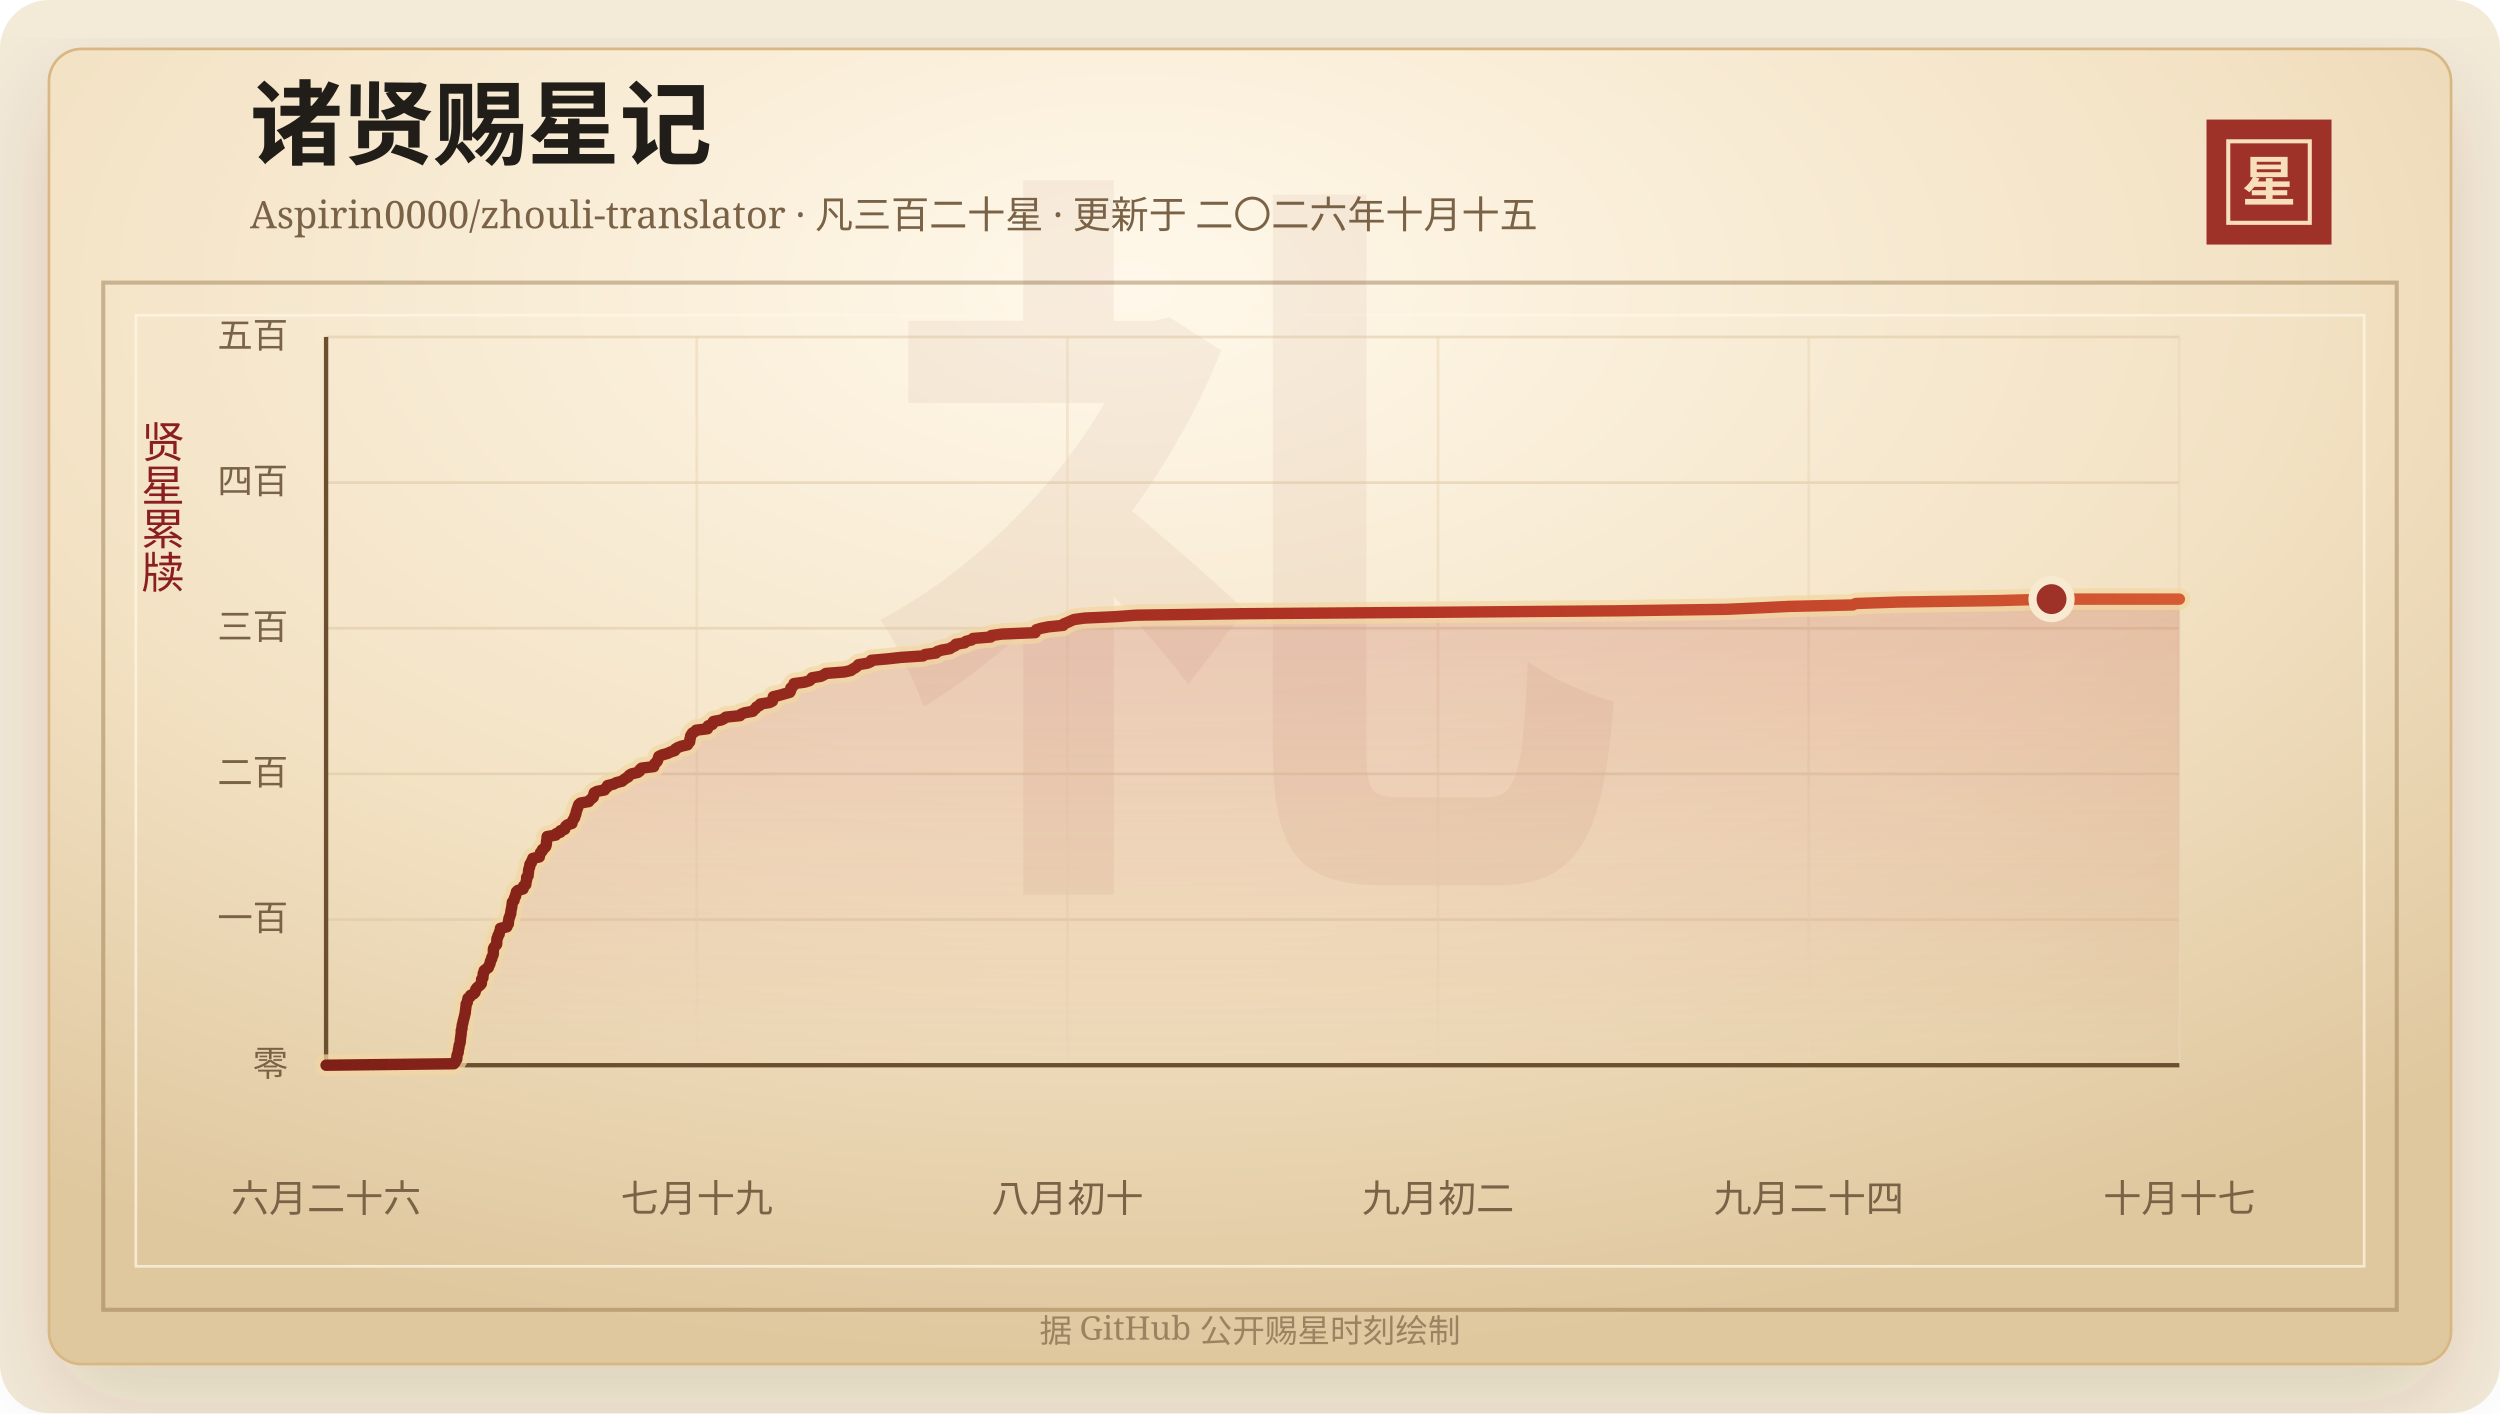
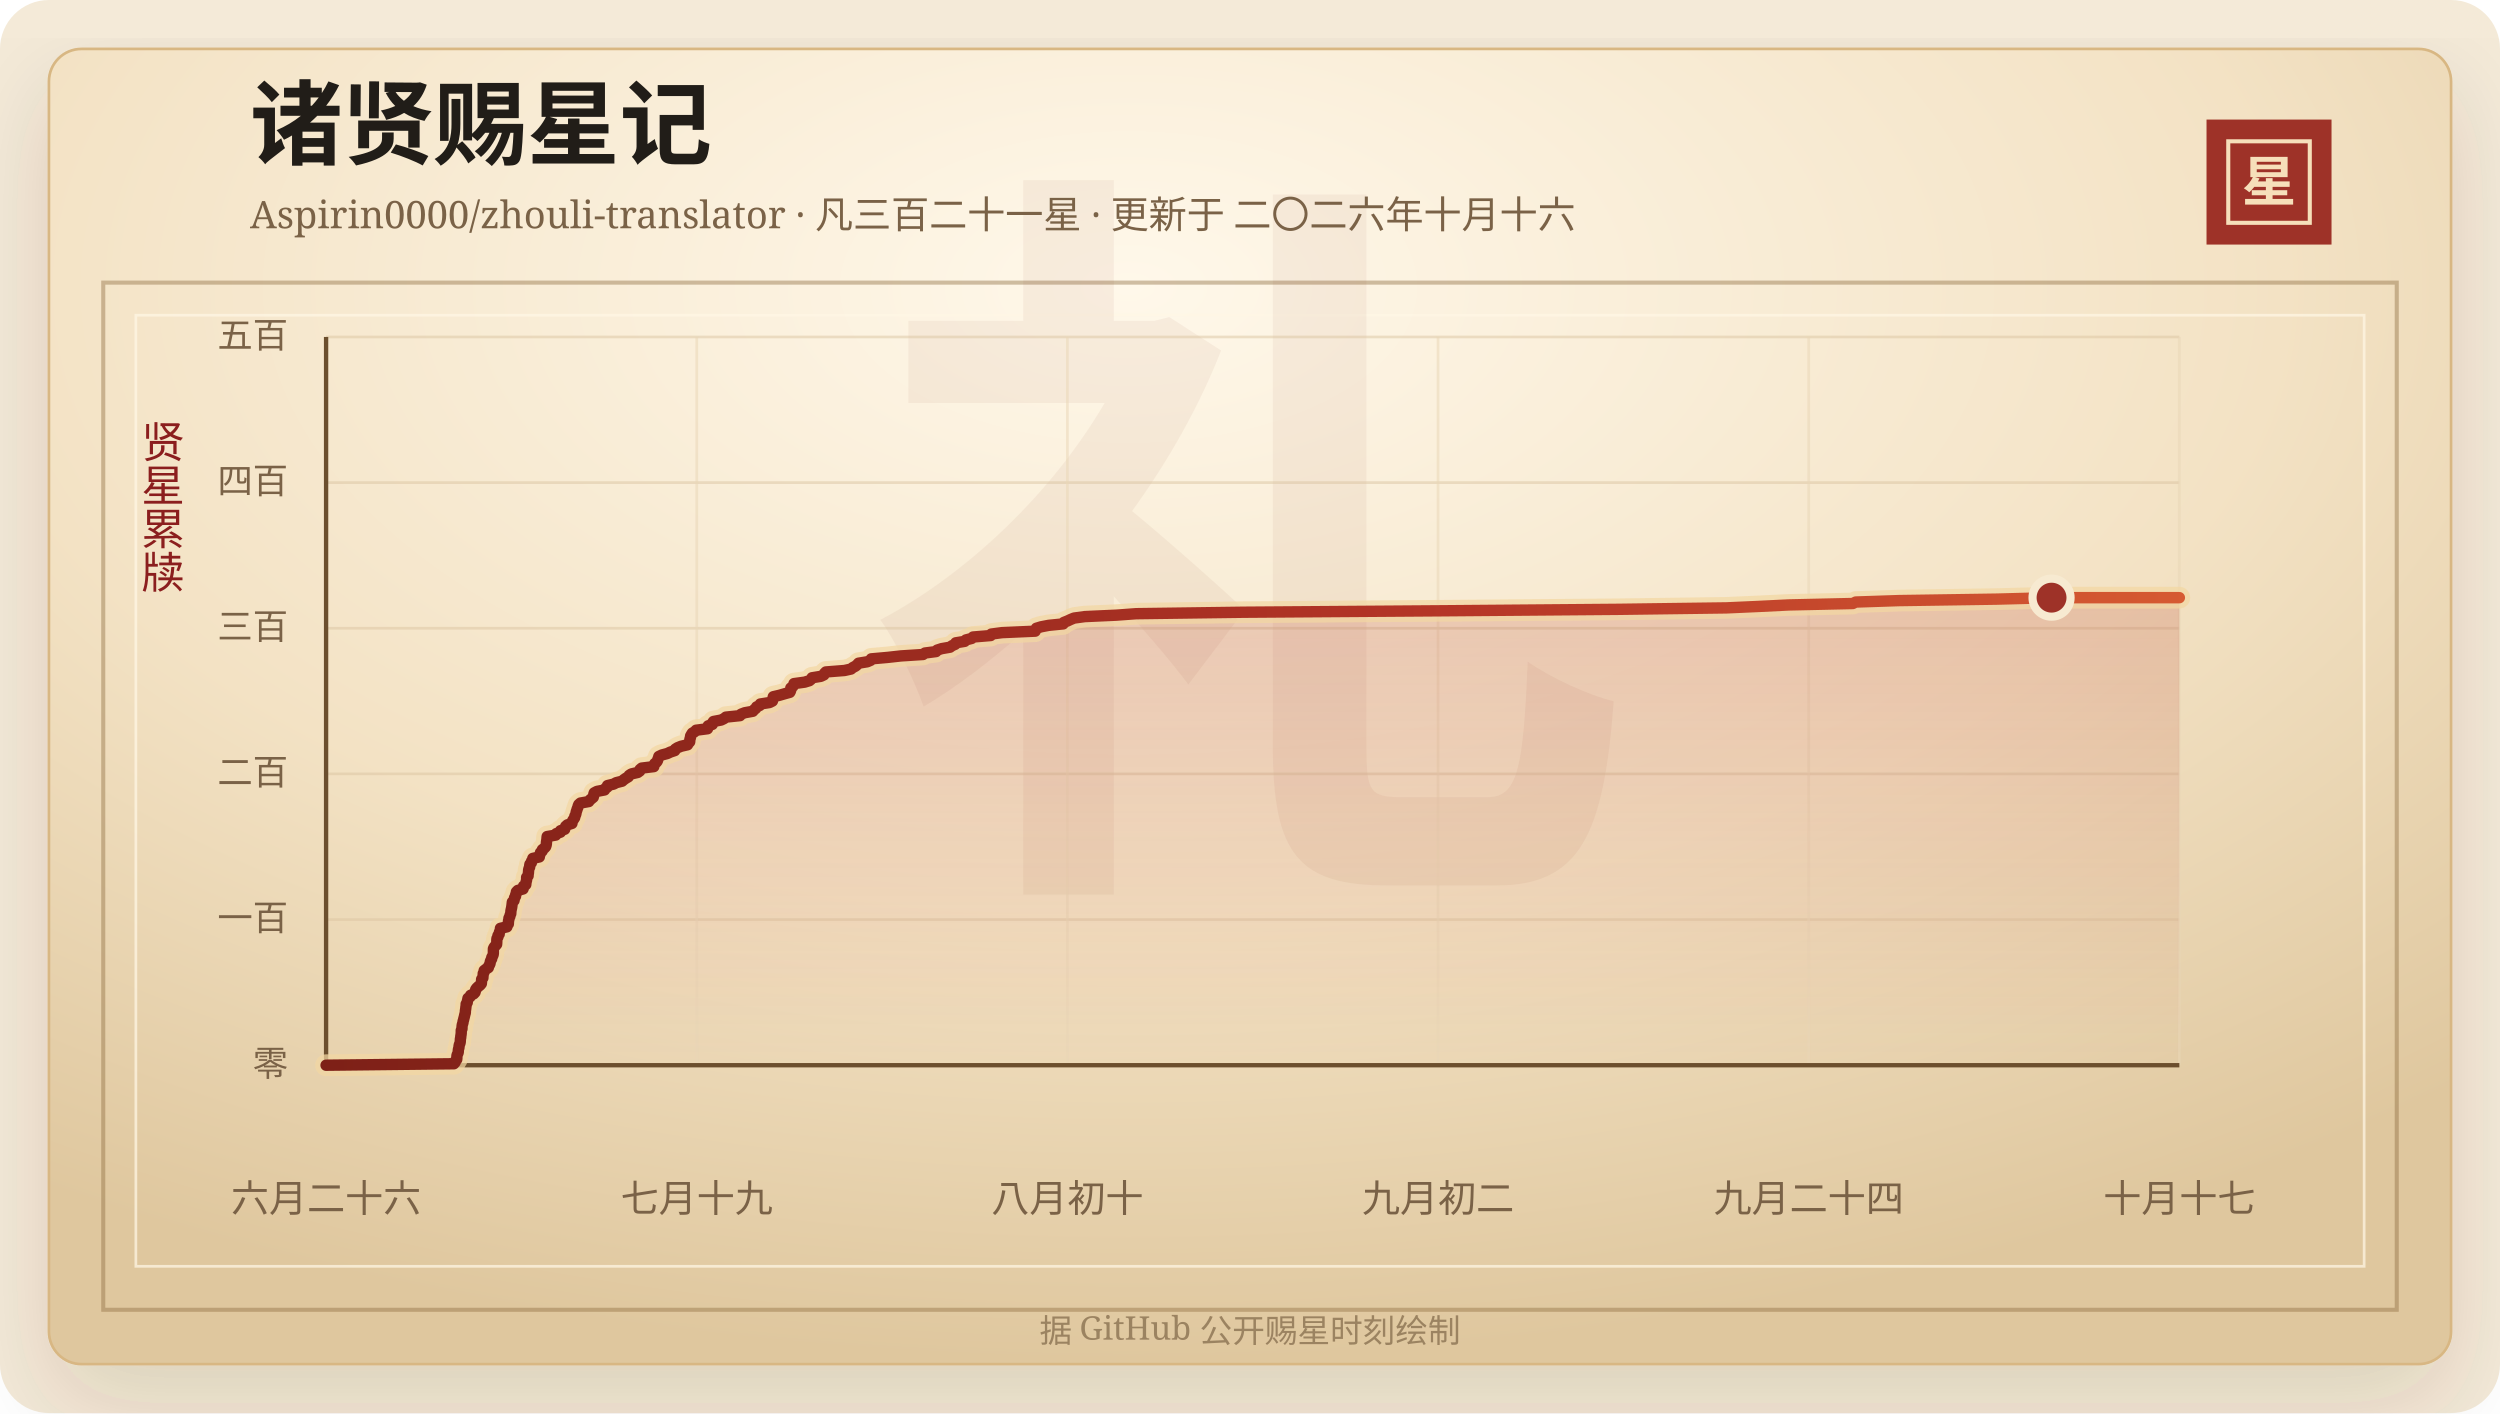
<svg xmlns="http://www.w3.org/2000/svg" width="920" height="520" viewBox="0 0 920 520" role="img" aria-labelledby="title desc">
  <defs>
    <linearGradient id="line" x1="0" x2="1" y1="0" y2="0">
      <stop offset="0%" stop-color="#7d2017" />
      <stop offset="58%" stop-color="#b33426" />
      <stop offset="100%" stop-color="#d65a32" />
    </linearGradient>
    <linearGradient id="area" x1="0" x2="0" y1="0" y2="1">
      <stop offset="0%" stop-color="#b33426" stop-opacity="0.2" />
      <stop offset="100%" stop-color="#b33426" stop-opacity="0" />
    </linearGradient>
    <radialGradient id="paper" cx="45%" cy="18%" r="82%">
      <stop offset="0%" stop-color="#fff8ea" />
      <stop offset="58%" stop-color="#f3e2c4" />
      <stop offset="100%" stop-color="#dfc79e" />
    </radialGradient>
    <filter id="shadow" x="-20%" y="-20%" width="140%" height="140%">
      <feDropShadow dx="0" dy="14" stdDeviation="18" flood-color="#3b2a20" flood-opacity="0.14" />
    </filter>
  </defs>
  <rect width="920" height="520" rx="18" fill="#f4ead8" />
  <rect x="18" y="18" width="884" height="484" rx="12" fill="url(#paper)" stroke="#d8b783" filter="url(#shadow)" />
  <rect x="38" y="104" width="844" height="378" fill="none" stroke="#8c6b3f" stroke-opacity="0.42" stroke-width="1.5" />
  <rect x="50" y="116" width="820" height="350" fill="none" stroke="#fff7e5" stroke-opacity="0.72" />
  <text x="460" y="304" text-anchor="middle" fill="#8c342a" fill-opacity="0.06" font-family="Songti SC, STSong, SimSun, serif" font-size="280" font-weight="700">礼</text>
  <text x="92" y="58" fill="#211d18" font-family="Songti SC, STSong, SimSun, serif" font-size="34" font-weight="700">诸贤赐星记</text>
-   <text x="92" y="84" fill="#7a6247" font-family="Songti SC, STSong, SimSun, serif" font-size="14.0">Aspirin0000/zhouli-translator · 凡三百二十星 · 更新于 二〇二六年十月十五</text>
+   <text x="92" y="84" fill="#7a6247" font-family="Songti SC, STSong, SimSun, serif" font-size="14.0">Aspirin0000/zhouli-translator · 凡三百二十一星 · 更新于 二〇二六年十月十六</text>
  <rect x="812" y="44" width="46" height="46" fill="#9e3228" />
  <rect x="820" y="52" width="30" height="30" fill="none" stroke="#f6dfba" stroke-width="1.5" />
  <text x="835" y="74" text-anchor="middle" fill="#f6dfba" font-family="Songti SC, STSong, SimSun, serif" font-size="20" font-weight="700">星</text>
  <text x="60" y="166" text-anchor="middle" fill="#8b1e1e" font-family="Songti SC, STSong, SimSun, serif" font-size="16" writing-mode="vertical-rl">贤星累牍</text>
  <line x1="120" y1="392.00" x2="802" y2="392.00" stroke="#d9c29e" stroke-opacity="0.48" />
  <text x="106" y="396.00" text-anchor="end" fill="#7a6247" font-family="Songti SC, STSong, SimSun, serif" font-size="13">零</text>
  <line x1="120" y1="338.40" x2="802" y2="338.40" stroke="#d9c29e" stroke-opacity="0.48" />
  <text x="106" y="342.40" text-anchor="end" fill="#7a6247" font-family="Songti SC, STSong, SimSun, serif" font-size="13">一百</text>
  <line x1="120" y1="284.80" x2="802" y2="284.80" stroke="#d9c29e" stroke-opacity="0.48" />
  <text x="106" y="288.80" text-anchor="end" fill="#7a6247" font-family="Songti SC, STSong, SimSun, serif" font-size="13">二百</text>
  <line x1="120" y1="231.20" x2="802" y2="231.20" stroke="#d9c29e" stroke-opacity="0.48" />
  <text x="106" y="235.20" text-anchor="end" fill="#7a6247" font-family="Songti SC, STSong, SimSun, serif" font-size="13">三百</text>
  <line x1="120" y1="177.60" x2="802" y2="177.60" stroke="#d9c29e" stroke-opacity="0.48" />
  <text x="106" y="181.60" text-anchor="end" fill="#7a6247" font-family="Songti SC, STSong, SimSun, serif" font-size="13">四百</text>
  <line x1="120" y1="124.00" x2="802" y2="124.00" stroke="#d9c29e" stroke-opacity="0.48" />
  <text x="106" y="128.00" text-anchor="end" fill="#7a6247" font-family="Songti SC, STSong, SimSun, serif" font-size="13">五百</text>
  <line x1="120.00" y1="124" x2="120.00" y2="392" stroke="#ead6b7" stroke-opacity="0.54" />
  <text x="120.00" y="446" text-anchor="middle" fill="#7a6247" font-family="Songti SC, STSong, SimSun, serif" font-size="14">六月二十六</text>
  <line x1="256.40" y1="124" x2="256.40" y2="392" stroke="#ead6b7" stroke-opacity="0.54" />
  <text x="256.40" y="446" text-anchor="middle" fill="#7a6247" font-family="Songti SC, STSong, SimSun, serif" font-size="14">七月十九</text>
  <line x1="392.80" y1="124" x2="392.80" y2="392" stroke="#ead6b7" stroke-opacity="0.54" />
  <text x="392.80" y="446" text-anchor="middle" fill="#7a6247" font-family="Songti SC, STSong, SimSun, serif" font-size="14">八月初十</text>
  <line x1="529.20" y1="124" x2="529.20" y2="392" stroke="#ead6b7" stroke-opacity="0.54" />
  <text x="529.20" y="446" text-anchor="middle" fill="#7a6247" font-family="Songti SC, STSong, SimSun, serif" font-size="14">九月初二</text>
  <line x1="665.60" y1="124" x2="665.60" y2="392" stroke="#ead6b7" stroke-opacity="0.54" />
  <text x="665.60" y="446" text-anchor="middle" fill="#7a6247" font-family="Songti SC, STSong, SimSun, serif" font-size="14">九月二十四</text>
  <line x1="802.00" y1="124" x2="802.00" y2="392" stroke="#ead6b7" stroke-opacity="0.54" />
  <text x="802.00" y="446" text-anchor="middle" fill="#7a6247" font-family="Songti SC, STSong, SimSun, serif" font-size="14">十月十七</text>
  <line x1="120" y1="392" x2="802" y2="392" stroke="#6c4f2e" stroke-width="1.6" />
  <line x1="120" y1="124" x2="120" y2="392" stroke="#6c4f2e" stroke-width="1.6" />
-   <polygon points="120.00,392.00 120.00,392.00 167.03,391.46 167.48,390.93 167.64,390.39 168.08,389.86 168.13,389.32 168.13,388.78 168.21,388.25 168.46,387.71 168.65,387.18 168.65,386.64 168.72,386.10 168.89,385.57 168.93,385.03 169.03,384.50 169.25,383.96 169.37,383.42 169.40,382.89 169.43,382.35 169.54,381.82 169.58,381.28 169.67,380.74 169.73,380.21 169.74,379.67 169.75,379.14 170.01,378.60 170.02,378.06 170.06,377.53 170.15,376.99 170.37,376.46 170.40,375.92 170.58,375.38 170.69,374.85 170.84,374.31 170.96,373.78 171.08,373.24 171.25,372.70 171.25,372.17 171.32,371.63 171.40,371.10 171.45,370.56 171.54,370.02 171.55,369.49 171.94,368.95 172.00,368.42 172.12,367.88 172.23,367.34 173.00,366.81 173.17,366.27 174.30,365.74 174.80,365.20 174.95,364.66 175.06,364.13 175.46,363.59 176.02,363.06 176.68,362.52 177.13,361.98 177.19,361.45 177.21,360.91 177.24,360.38 177.71,359.84 177.73,359.30 177.81,358.77 177.83,358.23 178.16,357.70 178.18,357.16 178.88,356.62 179.71,356.09 179.82,355.55 180.15,355.02 180.37,354.48 180.41,353.94 180.62,353.41 180.94,352.87 180.98,352.34 181.29,351.80 181.50,351.26 181.56,350.73 181.56,350.19 181.56,349.66 181.58,349.12 181.85,348.58 182.29,348.05 182.76,347.51 182.80,346.98 182.82,346.44 182.83,345.90 182.88,345.37 183.23,344.83 183.25,344.30 183.70,343.76 183.72,343.22 183.94,342.69 184.15,342.15 184.16,341.62 186.53,341.08 186.59,340.54 187.07,340.01 187.10,339.47 187.11,338.94 187.26,338.40 187.30,337.86 187.61,337.33 187.69,336.79 187.96,336.26 187.99,335.72 188.03,335.18 188.14,334.65 188.27,334.11 188.35,333.58 188.42,333.04 188.48,332.50 188.54,331.97 189.14,331.43 189.26,330.90 189.35,330.36 189.72,329.82 189.75,329.29 190.01,328.75 190.03,328.22 190.55,327.68 192.48,327.14 192.65,326.61 192.68,326.07 193.48,325.54 193.54,325.00 193.62,324.46 193.78,323.93 193.80,323.39 193.80,322.86 194.34,322.32 194.36,321.78 194.46,321.25 194.50,320.71 194.53,320.18 194.66,319.64 194.91,319.10 194.92,318.57 195.02,318.03 195.54,317.50 195.60,316.96 196.03,316.42 196.08,315.89 198.47,315.35 198.48,314.82 198.78,314.28 198.90,313.74 199.50,313.21 199.59,312.67 200.28,312.14 200.78,311.60 200.97,311.06 201.07,310.53 201.09,309.99 201.17,309.46 201.26,308.92 201.30,308.38 201.35,307.85 204.50,307.31 204.70,306.78 206.25,306.24 206.26,305.70 207.81,305.17 207.95,304.63 208.17,304.10 208.77,303.56 210.47,303.02 210.56,302.49 210.77,301.95 211.13,301.42 211.48,300.88 211.54,300.34 211.84,299.81 211.97,299.27 212.06,298.74 212.26,298.20 212.41,297.66 212.65,297.13 212.77,296.59 213.00,296.06 213.61,295.52 216.66,294.98 217.03,294.45 217.67,293.91 218.32,293.38 218.47,292.84 218.51,292.30 218.68,291.77 219.70,291.23 222.47,290.70 222.76,290.16 223.53,289.62 223.56,289.09 225.81,288.55 226.77,288.02 228.93,287.48 229.54,286.94 230.30,286.41 231.22,285.87 231.53,285.34 232.37,284.80 234.70,284.26 235.43,283.73 235.52,283.19 236.13,282.66 240.59,282.12 240.63,281.58 240.91,281.05 241.56,280.51 241.94,279.98 242.09,279.44 242.31,278.90 242.45,278.37 243.57,277.83 245.56,277.30 246.70,276.76 248.32,276.22 248.50,275.69 249.35,275.15 250.66,274.62 253.01,274.08 253.29,273.54 253.80,273.01 253.86,272.47 253.89,271.94 254.12,271.40 254.14,270.86 254.43,270.33 254.77,269.79 255.67,269.26 256.17,268.72 260.36,268.18 260.60,267.65 260.60,267.11 262.14,266.58 262.18,266.04 262.57,265.50 265.38,264.97 266.48,264.43 267.12,263.90 272.32,263.36 272.70,262.82 274.06,262.29 277.03,261.75 277.47,261.22 278.14,260.68 278.42,260.14 279.59,259.61 279.80,259.07 283.17,258.54 284.25,258.00 284.41,257.46 284.46,256.93 284.58,256.39 286.85,255.86 288.70,255.32 290.65,254.78 290.93,254.25 291.02,253.71 291.02,253.18 291.75,252.64 292.06,252.10 292.19,251.57 296.11,251.03 297.85,250.50 298.50,249.96 298.83,249.42 302.06,248.89 303.20,248.35 303.92,247.82 310.76,247.28 313.16,246.74 313.81,246.21 314.83,245.67 315.46,245.14 315.94,244.60 319.17,244.06 320.41,243.53 320.63,242.99 326.69,242.46 331.54,241.92 339.68,241.38 340.39,240.85 344.47,240.31 344.86,239.78 346.53,239.24 349.60,238.70 350.33,238.17 351.51,237.63 351.72,237.10 355.00,236.56 355.46,236.02 357.57,235.49 358.08,234.95 364.57,234.42 364.79,233.88 368.74,233.34 380.94,232.81 381.13,232.27 381.38,231.74 383.15,231.20 385.90,230.66 391.25,230.13 391.46,229.59 392.83,229.06 393.97,228.52 395.25,227.98 399.18,227.45 410.82,226.91 418.12,226.38 457.68,225.84 530.63,225.30 595.71,224.77 635.32,224.23 647.34,223.70 658.27,223.16 681.82,222.62 682.91,222.09 698.78,221.55 734.81,221.02 754.97,220.48 802.00,220.48 802.00,392.00" fill="url(#area)" />
-   <polyline points="120.00,392.00 167.03,391.46 167.48,390.93 167.64,390.39 168.08,389.86 168.13,389.32 168.13,388.78 168.21,388.25 168.46,387.71 168.65,387.18 168.65,386.64 168.72,386.10 168.89,385.57 168.93,385.03 169.03,384.50 169.25,383.96 169.37,383.42 169.40,382.89 169.43,382.35 169.54,381.82 169.58,381.28 169.67,380.74 169.73,380.21 169.74,379.67 169.75,379.14 170.01,378.60 170.02,378.06 170.06,377.53 170.15,376.99 170.37,376.46 170.40,375.92 170.58,375.38 170.69,374.85 170.84,374.31 170.96,373.78 171.08,373.24 171.25,372.70 171.25,372.17 171.32,371.63 171.40,371.10 171.45,370.56 171.54,370.02 171.55,369.49 171.94,368.95 172.00,368.42 172.12,367.88 172.23,367.34 173.00,366.81 173.17,366.27 174.30,365.74 174.80,365.20 174.95,364.66 175.06,364.13 175.46,363.59 176.02,363.06 176.68,362.52 177.13,361.98 177.19,361.45 177.21,360.91 177.24,360.38 177.71,359.84 177.73,359.30 177.81,358.77 177.83,358.23 178.16,357.70 178.18,357.16 178.88,356.62 179.71,356.09 179.82,355.55 180.15,355.02 180.37,354.48 180.41,353.94 180.62,353.41 180.94,352.87 180.98,352.34 181.29,351.80 181.50,351.26 181.56,350.73 181.56,350.19 181.56,349.66 181.58,349.12 181.85,348.58 182.29,348.05 182.76,347.51 182.80,346.98 182.82,346.44 182.83,345.90 182.88,345.37 183.23,344.83 183.25,344.30 183.70,343.76 183.72,343.22 183.94,342.69 184.15,342.15 184.16,341.62 186.53,341.08 186.59,340.54 187.07,340.01 187.10,339.47 187.11,338.94 187.26,338.40 187.30,337.86 187.61,337.33 187.69,336.79 187.96,336.26 187.99,335.72 188.03,335.18 188.14,334.65 188.27,334.11 188.35,333.58 188.42,333.04 188.48,332.50 188.54,331.97 189.14,331.43 189.26,330.90 189.35,330.36 189.72,329.82 189.75,329.29 190.01,328.75 190.03,328.22 190.55,327.68 192.48,327.14 192.65,326.61 192.68,326.07 193.48,325.54 193.54,325.00 193.62,324.46 193.78,323.93 193.80,323.39 193.80,322.86 194.34,322.32 194.36,321.78 194.46,321.25 194.50,320.71 194.53,320.18 194.66,319.64 194.91,319.10 194.92,318.57 195.02,318.03 195.54,317.50 195.60,316.96 196.03,316.42 196.08,315.89 198.47,315.35 198.48,314.82 198.78,314.28 198.90,313.74 199.50,313.21 199.59,312.67 200.28,312.14 200.78,311.60 200.97,311.06 201.07,310.53 201.09,309.99 201.17,309.46 201.26,308.92 201.30,308.38 201.35,307.85 204.50,307.31 204.70,306.78 206.25,306.24 206.26,305.70 207.81,305.17 207.95,304.63 208.17,304.10 208.77,303.56 210.47,303.02 210.56,302.49 210.77,301.95 211.13,301.42 211.48,300.88 211.54,300.34 211.84,299.81 211.97,299.27 212.06,298.74 212.26,298.20 212.41,297.66 212.65,297.13 212.77,296.59 213.00,296.06 213.61,295.52 216.66,294.98 217.03,294.45 217.67,293.91 218.32,293.38 218.47,292.84 218.51,292.30 218.68,291.77 219.70,291.23 222.47,290.70 222.76,290.16 223.53,289.62 223.56,289.09 225.81,288.55 226.77,288.02 228.93,287.48 229.54,286.94 230.30,286.41 231.22,285.87 231.53,285.34 232.37,284.80 234.70,284.26 235.43,283.73 235.52,283.19 236.13,282.66 240.59,282.12 240.63,281.58 240.91,281.05 241.56,280.51 241.94,279.98 242.09,279.44 242.31,278.90 242.45,278.37 243.57,277.83 245.56,277.30 246.70,276.76 248.32,276.22 248.50,275.69 249.35,275.15 250.66,274.62 253.01,274.08 253.29,273.54 253.80,273.01 253.86,272.47 253.89,271.94 254.12,271.40 254.14,270.86 254.43,270.33 254.77,269.79 255.67,269.26 256.17,268.72 260.36,268.18 260.60,267.65 260.60,267.11 262.14,266.58 262.18,266.04 262.57,265.50 265.38,264.97 266.48,264.43 267.12,263.90 272.32,263.36 272.70,262.82 274.06,262.29 277.03,261.75 277.47,261.22 278.14,260.68 278.42,260.14 279.59,259.61 279.80,259.07 283.17,258.54 284.25,258.00 284.41,257.46 284.46,256.93 284.58,256.39 286.85,255.86 288.70,255.32 290.65,254.78 290.93,254.25 291.02,253.71 291.02,253.18 291.75,252.64 292.06,252.10 292.19,251.57 296.11,251.03 297.85,250.50 298.50,249.96 298.83,249.42 302.06,248.89 303.20,248.35 303.92,247.82 310.76,247.28 313.16,246.74 313.81,246.21 314.83,245.67 315.46,245.14 315.94,244.60 319.17,244.06 320.41,243.53 320.63,242.99 326.69,242.46 331.54,241.92 339.68,241.38 340.39,240.85 344.47,240.31 344.86,239.78 346.53,239.24 349.60,238.70 350.33,238.17 351.51,237.63 351.72,237.10 355.00,236.56 355.46,236.02 357.57,235.49 358.08,234.95 364.57,234.42 364.79,233.88 368.74,233.34 380.94,232.81 381.13,232.27 381.38,231.74 383.15,231.20 385.90,230.66 391.25,230.13 391.46,229.59 392.83,229.06 393.97,228.52 395.25,227.98 399.18,227.45 410.82,226.91 418.12,226.38 457.68,225.84 530.63,225.30 595.71,224.77 635.32,224.23 647.34,223.70 658.27,223.16 681.82,222.62 682.91,222.09 698.78,221.55 734.81,221.02 754.97,220.48 802.00,220.48" fill="none" stroke="#f3d7a2" stroke-width="8" stroke-linecap="round" stroke-linejoin="round" opacity="0.72" />
-   <polyline points="120.00,392.00 167.03,391.46 167.48,390.93 167.64,390.39 168.08,389.86 168.13,389.32 168.13,388.78 168.21,388.25 168.46,387.71 168.65,387.18 168.65,386.64 168.72,386.10 168.89,385.57 168.93,385.03 169.03,384.50 169.25,383.96 169.37,383.42 169.40,382.89 169.43,382.35 169.54,381.82 169.58,381.28 169.67,380.74 169.73,380.21 169.74,379.67 169.75,379.14 170.01,378.60 170.02,378.06 170.06,377.53 170.15,376.99 170.37,376.46 170.40,375.92 170.58,375.38 170.69,374.85 170.84,374.31 170.96,373.78 171.08,373.24 171.25,372.70 171.25,372.17 171.32,371.63 171.40,371.10 171.45,370.56 171.54,370.02 171.55,369.49 171.94,368.95 172.00,368.42 172.12,367.88 172.23,367.34 173.00,366.81 173.17,366.27 174.30,365.74 174.80,365.20 174.95,364.66 175.06,364.13 175.46,363.59 176.02,363.06 176.68,362.52 177.13,361.98 177.19,361.45 177.21,360.91 177.24,360.38 177.71,359.84 177.73,359.30 177.81,358.77 177.83,358.23 178.16,357.70 178.18,357.16 178.88,356.62 179.71,356.09 179.82,355.55 180.15,355.02 180.37,354.48 180.41,353.94 180.62,353.41 180.94,352.87 180.98,352.34 181.29,351.80 181.50,351.26 181.56,350.73 181.56,350.19 181.56,349.66 181.58,349.12 181.85,348.58 182.29,348.05 182.76,347.51 182.80,346.98 182.82,346.44 182.83,345.90 182.88,345.37 183.23,344.83 183.25,344.30 183.70,343.76 183.72,343.22 183.94,342.69 184.15,342.15 184.16,341.62 186.53,341.08 186.59,340.54 187.07,340.01 187.10,339.47 187.11,338.94 187.26,338.40 187.30,337.86 187.61,337.33 187.69,336.79 187.96,336.26 187.99,335.72 188.03,335.18 188.14,334.65 188.27,334.11 188.35,333.58 188.42,333.04 188.48,332.50 188.54,331.97 189.14,331.43 189.26,330.90 189.35,330.36 189.72,329.82 189.75,329.29 190.01,328.75 190.03,328.22 190.55,327.68 192.48,327.14 192.65,326.61 192.68,326.07 193.48,325.54 193.54,325.00 193.62,324.46 193.78,323.93 193.80,323.39 193.80,322.86 194.34,322.32 194.36,321.78 194.46,321.25 194.50,320.71 194.53,320.18 194.66,319.64 194.91,319.10 194.92,318.57 195.02,318.03 195.54,317.50 195.60,316.96 196.03,316.42 196.08,315.89 198.47,315.35 198.48,314.82 198.78,314.28 198.90,313.74 199.50,313.21 199.59,312.67 200.28,312.14 200.78,311.60 200.97,311.06 201.07,310.53 201.09,309.99 201.17,309.46 201.26,308.92 201.30,308.38 201.35,307.85 204.50,307.31 204.70,306.78 206.25,306.24 206.26,305.70 207.81,305.17 207.95,304.63 208.17,304.10 208.77,303.56 210.47,303.02 210.56,302.49 210.77,301.95 211.13,301.42 211.48,300.88 211.54,300.34 211.84,299.81 211.97,299.27 212.06,298.74 212.26,298.20 212.41,297.66 212.65,297.13 212.77,296.59 213.00,296.06 213.61,295.52 216.66,294.98 217.03,294.45 217.67,293.91 218.32,293.38 218.47,292.84 218.51,292.30 218.68,291.77 219.70,291.23 222.47,290.70 222.76,290.16 223.53,289.62 223.56,289.09 225.81,288.55 226.77,288.02 228.93,287.48 229.54,286.94 230.30,286.41 231.22,285.87 231.53,285.34 232.37,284.80 234.70,284.26 235.43,283.73 235.52,283.19 236.13,282.66 240.59,282.12 240.63,281.58 240.91,281.05 241.56,280.51 241.94,279.98 242.09,279.44 242.31,278.90 242.45,278.37 243.57,277.83 245.56,277.30 246.70,276.76 248.32,276.22 248.50,275.69 249.35,275.15 250.66,274.62 253.01,274.08 253.29,273.54 253.80,273.01 253.86,272.47 253.89,271.94 254.12,271.40 254.14,270.86 254.43,270.33 254.77,269.79 255.67,269.26 256.17,268.72 260.36,268.18 260.60,267.65 260.60,267.11 262.14,266.58 262.18,266.04 262.57,265.50 265.38,264.97 266.48,264.43 267.12,263.90 272.32,263.36 272.70,262.82 274.06,262.29 277.03,261.75 277.47,261.22 278.14,260.68 278.42,260.14 279.59,259.61 279.80,259.07 283.17,258.54 284.25,258.00 284.41,257.46 284.46,256.93 284.58,256.39 286.85,255.86 288.70,255.32 290.65,254.78 290.93,254.25 291.02,253.71 291.02,253.18 291.75,252.64 292.06,252.10 292.19,251.57 296.11,251.03 297.85,250.50 298.50,249.96 298.83,249.42 302.06,248.89 303.20,248.35 303.92,247.82 310.76,247.28 313.16,246.74 313.81,246.21 314.83,245.67 315.46,245.14 315.94,244.60 319.17,244.06 320.41,243.53 320.63,242.99 326.69,242.46 331.54,241.92 339.68,241.38 340.39,240.85 344.47,240.31 344.86,239.78 346.53,239.24 349.60,238.70 350.33,238.17 351.51,237.63 351.72,237.10 355.00,236.56 355.46,236.02 357.57,235.49 358.08,234.95 364.57,234.42 364.79,233.88 368.74,233.34 380.94,232.81 381.13,232.27 381.38,231.74 383.15,231.20 385.90,230.66 391.25,230.13 391.46,229.59 392.83,229.06 393.97,228.52 395.25,227.98 399.18,227.45 410.82,226.91 418.12,226.38 457.68,225.84 530.63,225.30 595.71,224.77 635.32,224.23 647.34,223.70 658.27,223.16 681.82,222.62 682.91,222.09 698.78,221.55 734.81,221.02 754.97,220.48 802.00,220.48" fill="none" stroke="url(#line)" stroke-width="4.2" stroke-linecap="round" stroke-linejoin="round" />
-   <circle cx="754.97" cy="220.48" r="7" fill="#9e3228" stroke="#f7ead1" stroke-width="3" />
+   <polygon points="120.00,392.00 120.00,392.00 167.03,391.46 167.48,390.93 167.64,390.39 168.08,389.86 168.13,389.32 168.13,388.78 168.21,388.25 168.46,387.71 168.65,387.18 168.65,386.64 168.72,386.10 168.89,385.57 168.93,385.03 169.03,384.50 169.25,383.96 169.37,383.42 169.40,382.89 169.43,382.35 169.54,381.82 169.58,381.28 169.67,380.74 169.73,380.21 169.74,379.67 169.75,379.14 170.01,378.60 170.02,378.06 170.06,377.53 170.15,376.99 170.37,376.46 170.40,375.92 170.58,375.38 170.69,374.85 170.84,374.31 170.96,373.78 171.08,373.24 171.25,372.70 171.25,372.17 171.32,371.63 171.40,371.10 171.45,370.56 171.54,370.02 171.55,369.49 171.94,368.95 172.00,368.42 172.12,367.88 172.23,367.34 173.00,366.81 173.17,366.27 174.30,365.74 174.80,365.20 174.95,364.66 175.06,364.13 175.46,363.59 176.02,363.06 176.68,362.52 177.13,361.98 177.19,361.45 177.21,360.91 177.24,360.38 177.71,359.84 177.73,359.30 177.81,358.77 177.83,358.23 178.16,357.70 178.18,357.16 178.88,356.62 179.71,356.09 179.82,355.55 180.15,355.02 180.37,354.48 180.41,353.94 180.62,353.41 180.94,352.87 180.98,352.34 181.29,351.80 181.50,351.26 181.56,350.73 181.56,350.19 181.56,349.66 181.58,349.12 181.85,348.58 182.29,348.05 182.76,347.51 182.80,346.98 182.82,346.44 182.83,345.90 182.88,345.37 183.23,344.83 183.25,344.30 183.70,343.76 183.72,343.22 183.94,342.69 184.15,342.15 184.16,341.62 186.53,341.08 186.59,340.54 187.07,340.01 187.10,339.47 187.11,338.94 187.26,338.40 187.30,337.86 187.61,337.33 187.69,336.79 187.96,336.26 187.99,335.72 188.03,335.18 188.14,334.65 188.27,334.11 188.35,333.58 188.42,333.04 188.48,332.50 188.54,331.97 189.14,331.43 189.26,330.90 189.35,330.36 189.72,329.82 189.75,329.29 190.01,328.75 190.03,328.22 190.55,327.68 192.48,327.14 192.65,326.61 192.68,326.07 193.48,325.54 193.54,325.00 193.62,324.46 193.78,323.93 193.80,323.39 193.80,322.86 194.34,322.32 194.36,321.78 194.46,321.25 194.50,320.71 194.53,320.18 194.66,319.64 194.91,319.10 194.92,318.57 195.02,318.03 195.54,317.50 195.60,316.96 196.03,316.42 196.08,315.89 198.47,315.35 198.48,314.82 198.78,314.28 198.90,313.74 199.50,313.21 199.59,312.67 200.28,312.14 200.78,311.60 200.97,311.06 201.07,310.53 201.09,309.99 201.17,309.46 201.26,308.92 201.30,308.38 201.35,307.85 204.50,307.31 204.70,306.78 206.25,306.24 206.26,305.70 207.81,305.17 207.95,304.63 208.17,304.10 208.77,303.56 210.47,303.02 210.56,302.49 210.77,301.95 211.13,301.42 211.48,300.88 211.54,300.34 211.84,299.81 211.97,299.27 212.06,298.74 212.26,298.20 212.41,297.66 212.65,297.13 212.77,296.59 213.00,296.06 213.61,295.52 216.66,294.98 217.03,294.45 217.67,293.91 218.32,293.38 218.47,292.84 218.51,292.30 218.68,291.77 219.70,291.23 222.47,290.70 222.76,290.16 223.53,289.62 223.56,289.09 225.81,288.55 226.77,288.02 228.93,287.48 229.54,286.94 230.30,286.41 231.22,285.87 231.53,285.34 232.37,284.80 234.70,284.26 235.43,283.73 235.52,283.19 236.13,282.66 240.59,282.12 240.63,281.58 240.91,281.05 241.56,280.51 241.94,279.98 242.09,279.44 242.31,278.90 242.45,278.37 243.57,277.83 245.56,277.30 246.70,276.76 248.32,276.22 248.50,275.69 249.35,275.15 250.66,274.62 253.01,274.08 253.29,273.54 253.80,273.01 253.86,272.47 253.89,271.94 254.12,271.40 254.14,270.86 254.43,270.33 254.77,269.79 255.67,269.26 256.17,268.72 260.36,268.18 260.60,267.65 260.60,267.11 262.14,266.58 262.18,266.04 262.57,265.50 265.38,264.97 266.48,264.43 267.12,263.90 272.32,263.36 272.70,262.82 274.06,262.29 277.03,261.75 277.47,261.22 278.14,260.68 278.42,260.14 279.59,259.61 279.80,259.07 283.17,258.54 284.25,258.00 284.41,257.46 284.46,256.93 284.58,256.39 286.85,255.86 288.70,255.32 290.65,254.78 290.93,254.25 291.02,253.71 291.02,253.18 291.75,252.64 292.06,252.10 292.19,251.57 296.11,251.03 297.85,250.50 298.50,249.96 298.83,249.42 302.06,248.89 303.20,248.35 303.39,247.82 303.92,247.28 310.76,246.74 313.16,246.21 313.81,245.67 314.83,245.14 315.46,244.60 315.94,244.06 319.17,243.53 320.41,242.99 320.63,242.46 326.69,241.92 331.54,241.38 339.68,240.85 340.39,240.31 344.47,239.78 344.86,239.24 346.53,238.70 349.60,238.17 350.33,237.63 351.51,237.10 351.72,236.56 355.00,236.02 355.46,235.49 357.57,234.95 358.08,234.42 364.57,233.88 364.79,233.34 368.74,232.81 380.94,232.27 381.13,231.74 381.38,231.20 383.15,230.66 385.90,230.13 391.25,229.59 391.46,229.06 392.83,228.52 393.97,227.98 395.25,227.45 399.18,226.91 410.82,226.38 418.12,225.84 457.68,225.30 530.63,224.77 595.71,224.23 635.32,223.70 647.34,223.16 658.27,222.62 681.82,222.09 682.91,221.55 698.78,221.02 734.81,220.48 754.97,219.94 802.00,219.94 802.00,392.00" fill="url(#area)" />
+   <polyline points="120.00,392.00 167.03,391.46 167.48,390.93 167.64,390.39 168.08,389.86 168.13,389.32 168.13,388.78 168.21,388.25 168.46,387.71 168.65,387.18 168.65,386.64 168.72,386.10 168.89,385.57 168.93,385.03 169.03,384.50 169.25,383.96 169.37,383.42 169.40,382.89 169.43,382.35 169.54,381.82 169.58,381.28 169.67,380.74 169.73,380.21 169.74,379.67 169.75,379.14 170.01,378.60 170.02,378.06 170.06,377.53 170.15,376.99 170.37,376.46 170.40,375.92 170.58,375.38 170.69,374.85 170.84,374.31 170.96,373.78 171.08,373.24 171.25,372.70 171.25,372.17 171.32,371.63 171.40,371.10 171.45,370.56 171.54,370.02 171.55,369.49 171.94,368.95 172.00,368.42 172.12,367.88 172.23,367.34 173.00,366.81 173.17,366.27 174.30,365.74 174.80,365.20 174.95,364.66 175.06,364.13 175.46,363.59 176.02,363.06 176.68,362.52 177.13,361.98 177.19,361.45 177.21,360.91 177.24,360.38 177.71,359.84 177.73,359.30 177.81,358.77 177.83,358.23 178.16,357.70 178.18,357.16 178.88,356.62 179.71,356.09 179.82,355.55 180.15,355.02 180.37,354.48 180.41,353.94 180.62,353.41 180.94,352.87 180.98,352.34 181.29,351.80 181.50,351.26 181.56,350.73 181.56,350.19 181.56,349.66 181.58,349.12 181.85,348.58 182.29,348.05 182.76,347.51 182.80,346.98 182.82,346.44 182.83,345.90 182.88,345.37 183.23,344.83 183.25,344.30 183.70,343.76 183.72,343.22 183.94,342.69 184.15,342.15 184.16,341.62 186.53,341.08 186.59,340.54 187.07,340.01 187.10,339.47 187.11,338.94 187.26,338.40 187.30,337.86 187.61,337.33 187.69,336.79 187.96,336.26 187.99,335.72 188.03,335.18 188.14,334.65 188.27,334.11 188.35,333.58 188.42,333.04 188.48,332.50 188.54,331.97 189.14,331.43 189.26,330.90 189.35,330.36 189.72,329.82 189.75,329.29 190.01,328.75 190.03,328.22 190.55,327.68 192.48,327.14 192.65,326.61 192.68,326.07 193.48,325.54 193.54,325.00 193.62,324.46 193.78,323.93 193.80,323.39 193.80,322.86 194.34,322.32 194.36,321.78 194.46,321.25 194.50,320.71 194.53,320.18 194.66,319.64 194.91,319.10 194.92,318.57 195.02,318.03 195.54,317.50 195.60,316.96 196.03,316.42 196.08,315.89 198.47,315.35 198.48,314.82 198.78,314.28 198.90,313.74 199.50,313.21 199.59,312.67 200.28,312.14 200.78,311.60 200.97,311.06 201.07,310.53 201.09,309.99 201.17,309.46 201.26,308.92 201.30,308.38 201.35,307.85 204.50,307.31 204.70,306.78 206.25,306.24 206.26,305.70 207.81,305.17 207.95,304.63 208.17,304.10 208.77,303.56 210.47,303.02 210.56,302.49 210.77,301.95 211.13,301.42 211.48,300.88 211.54,300.34 211.84,299.81 211.97,299.27 212.06,298.74 212.26,298.20 212.41,297.66 212.65,297.13 212.77,296.59 213.00,296.06 213.61,295.52 216.66,294.98 217.03,294.45 217.67,293.91 218.32,293.38 218.47,292.84 218.51,292.30 218.68,291.77 219.70,291.23 222.47,290.70 222.76,290.16 223.53,289.62 223.56,289.09 225.81,288.55 226.77,288.02 228.93,287.48 229.54,286.94 230.30,286.41 231.22,285.87 231.53,285.34 232.37,284.80 234.70,284.26 235.43,283.73 235.52,283.19 236.13,282.66 240.59,282.12 240.63,281.58 240.91,281.05 241.56,280.51 241.94,279.98 242.09,279.44 242.31,278.90 242.45,278.37 243.57,277.83 245.56,277.30 246.70,276.76 248.32,276.22 248.50,275.69 249.35,275.15 250.66,274.62 253.01,274.08 253.29,273.54 253.80,273.01 253.86,272.47 253.89,271.94 254.12,271.40 254.14,270.86 254.43,270.33 254.77,269.79 255.67,269.26 256.17,268.72 260.36,268.18 260.60,267.65 260.60,267.11 262.14,266.58 262.18,266.04 262.57,265.50 265.38,264.97 266.48,264.43 267.12,263.90 272.32,263.36 272.70,262.82 274.06,262.29 277.03,261.75 277.47,261.22 278.14,260.68 278.42,260.14 279.59,259.61 279.80,259.07 283.17,258.54 284.25,258.00 284.41,257.46 284.46,256.93 284.58,256.39 286.85,255.86 288.70,255.32 290.65,254.78 290.93,254.25 291.02,253.71 291.02,253.18 291.75,252.64 292.06,252.10 292.19,251.57 296.11,251.03 297.85,250.50 298.50,249.96 298.83,249.42 302.06,248.89 303.20,248.35 303.39,247.82 303.92,247.28 310.76,246.74 313.16,246.21 313.81,245.67 314.83,245.14 315.46,244.60 315.94,244.06 319.17,243.53 320.41,242.99 320.63,242.46 326.69,241.92 331.54,241.38 339.68,240.85 340.39,240.31 344.47,239.78 344.86,239.24 346.53,238.70 349.60,238.17 350.33,237.63 351.51,237.10 351.72,236.56 355.00,236.02 355.46,235.49 357.57,234.95 358.08,234.42 364.57,233.88 364.79,233.34 368.74,232.81 380.94,232.27 381.13,231.74 381.38,231.20 383.15,230.66 385.90,230.13 391.25,229.59 391.46,229.06 392.83,228.52 393.97,227.98 395.25,227.45 399.18,226.91 410.82,226.38 418.12,225.84 457.68,225.30 530.63,224.77 595.71,224.23 635.32,223.70 647.34,223.16 658.27,222.62 681.82,222.09 682.91,221.55 698.78,221.02 734.81,220.48 754.97,219.94 802.00,219.94" fill="none" stroke="#f3d7a2" stroke-width="8" stroke-linecap="round" stroke-linejoin="round" opacity="0.72" />
+   <polyline points="120.00,392.00 167.03,391.46 167.48,390.93 167.64,390.39 168.08,389.86 168.13,389.32 168.13,388.78 168.21,388.25 168.46,387.71 168.65,387.18 168.65,386.64 168.72,386.10 168.89,385.57 168.93,385.03 169.03,384.50 169.25,383.96 169.37,383.42 169.40,382.89 169.43,382.35 169.54,381.82 169.58,381.28 169.67,380.74 169.73,380.21 169.74,379.67 169.75,379.14 170.01,378.60 170.02,378.06 170.06,377.53 170.15,376.99 170.37,376.46 170.40,375.92 170.58,375.38 170.69,374.85 170.84,374.31 170.96,373.78 171.08,373.24 171.25,372.70 171.25,372.17 171.32,371.63 171.40,371.10 171.45,370.56 171.54,370.02 171.55,369.49 171.94,368.95 172.00,368.42 172.12,367.88 172.23,367.34 173.00,366.81 173.17,366.27 174.30,365.74 174.80,365.20 174.95,364.66 175.06,364.13 175.46,363.59 176.02,363.06 176.68,362.52 177.13,361.98 177.19,361.45 177.21,360.91 177.24,360.38 177.71,359.84 177.73,359.30 177.81,358.77 177.83,358.23 178.16,357.70 178.18,357.16 178.88,356.62 179.71,356.09 179.82,355.55 180.15,355.02 180.37,354.48 180.41,353.94 180.62,353.41 180.94,352.87 180.98,352.34 181.29,351.80 181.50,351.26 181.56,350.73 181.56,350.19 181.56,349.66 181.58,349.12 181.85,348.58 182.29,348.05 182.76,347.51 182.80,346.98 182.82,346.44 182.83,345.90 182.88,345.37 183.23,344.83 183.25,344.30 183.70,343.76 183.72,343.22 183.94,342.69 184.15,342.15 184.16,341.62 186.53,341.08 186.59,340.54 187.07,340.01 187.10,339.47 187.11,338.94 187.26,338.40 187.30,337.86 187.61,337.33 187.69,336.79 187.96,336.26 187.99,335.72 188.03,335.18 188.14,334.65 188.27,334.11 188.35,333.58 188.42,333.04 188.48,332.50 188.54,331.97 189.14,331.43 189.26,330.90 189.35,330.36 189.72,329.82 189.75,329.29 190.01,328.75 190.03,328.22 190.55,327.68 192.48,327.14 192.65,326.61 192.68,326.07 193.48,325.54 193.54,325.00 193.62,324.46 193.78,323.93 193.80,323.39 193.80,322.86 194.34,322.32 194.36,321.78 194.46,321.25 194.50,320.71 194.53,320.18 194.66,319.64 194.91,319.10 194.92,318.57 195.02,318.03 195.54,317.50 195.60,316.96 196.03,316.42 196.08,315.89 198.47,315.35 198.48,314.82 198.78,314.28 198.90,313.74 199.50,313.21 199.59,312.67 200.28,312.14 200.78,311.60 200.97,311.06 201.07,310.53 201.09,309.99 201.17,309.46 201.26,308.92 201.30,308.38 201.35,307.85 204.50,307.31 204.70,306.78 206.25,306.24 206.26,305.70 207.81,305.17 207.95,304.63 208.17,304.10 208.77,303.56 210.47,303.02 210.56,302.49 210.77,301.95 211.13,301.42 211.48,300.88 211.54,300.34 211.84,299.81 211.97,299.27 212.06,298.74 212.26,298.20 212.41,297.66 212.65,297.13 212.77,296.59 213.00,296.06 213.61,295.52 216.66,294.98 217.03,294.45 217.67,293.91 218.32,293.38 218.47,292.84 218.51,292.30 218.68,291.77 219.70,291.23 222.47,290.70 222.76,290.16 223.53,289.62 223.56,289.09 225.81,288.55 226.77,288.02 228.93,287.48 229.54,286.94 230.30,286.41 231.22,285.87 231.53,285.34 232.37,284.80 234.70,284.26 235.43,283.73 235.52,283.19 236.13,282.66 240.59,282.12 240.63,281.58 240.91,281.05 241.56,280.51 241.94,279.98 242.09,279.44 242.31,278.90 242.45,278.37 243.57,277.83 245.56,277.30 246.70,276.76 248.32,276.22 248.50,275.69 249.35,275.15 250.66,274.62 253.01,274.08 253.29,273.54 253.80,273.01 253.86,272.47 253.89,271.94 254.12,271.40 254.14,270.86 254.43,270.33 254.77,269.79 255.67,269.26 256.17,268.72 260.36,268.18 260.60,267.65 260.60,267.11 262.14,266.58 262.18,266.04 262.57,265.50 265.38,264.97 266.48,264.43 267.12,263.90 272.32,263.36 272.70,262.82 274.06,262.29 277.03,261.75 277.47,261.22 278.14,260.68 278.42,260.14 279.59,259.61 279.80,259.07 283.17,258.54 284.25,258.00 284.41,257.46 284.46,256.93 284.58,256.39 286.85,255.86 288.70,255.32 290.65,254.78 290.93,254.25 291.02,253.71 291.02,253.18 291.75,252.64 292.06,252.10 292.19,251.57 296.11,251.03 297.85,250.50 298.50,249.96 298.83,249.42 302.06,248.89 303.20,248.35 303.39,247.82 303.92,247.28 310.76,246.74 313.16,246.21 313.81,245.67 314.83,245.14 315.46,244.60 315.94,244.06 319.17,243.53 320.41,242.99 320.63,242.46 326.69,241.92 331.54,241.38 339.68,240.85 340.39,240.31 344.47,239.78 344.86,239.24 346.53,238.70 349.60,238.17 350.33,237.63 351.51,237.10 351.72,236.56 355.00,236.02 355.46,235.49 357.57,234.95 358.08,234.42 364.57,233.88 364.79,233.34 368.74,232.81 380.94,232.27 381.13,231.74 381.38,231.20 383.15,230.66 385.90,230.13 391.25,229.59 391.46,229.06 392.83,228.52 393.97,227.98 395.25,227.45 399.18,226.91 410.82,226.38 418.12,225.84 457.68,225.30 530.63,224.77 595.71,224.23 635.32,223.70 647.34,223.16 658.27,222.62 681.82,222.09 682.91,221.55 698.78,221.02 734.81,220.48 754.97,219.94 802.00,219.94" fill="none" stroke="url(#line)" stroke-width="4.2" stroke-linecap="round" stroke-linejoin="round" />
+   <circle cx="754.97" cy="219.94" r="7" fill="#9e3228" stroke="#f7ead1" stroke-width="3" />
  <text x="460" y="494" text-anchor="middle" fill="#9b8361" font-family="Songti SC, STSong, SimSun, serif" font-size="12">据 GitHub 公开赐星时刻绘制</text>
</svg>
